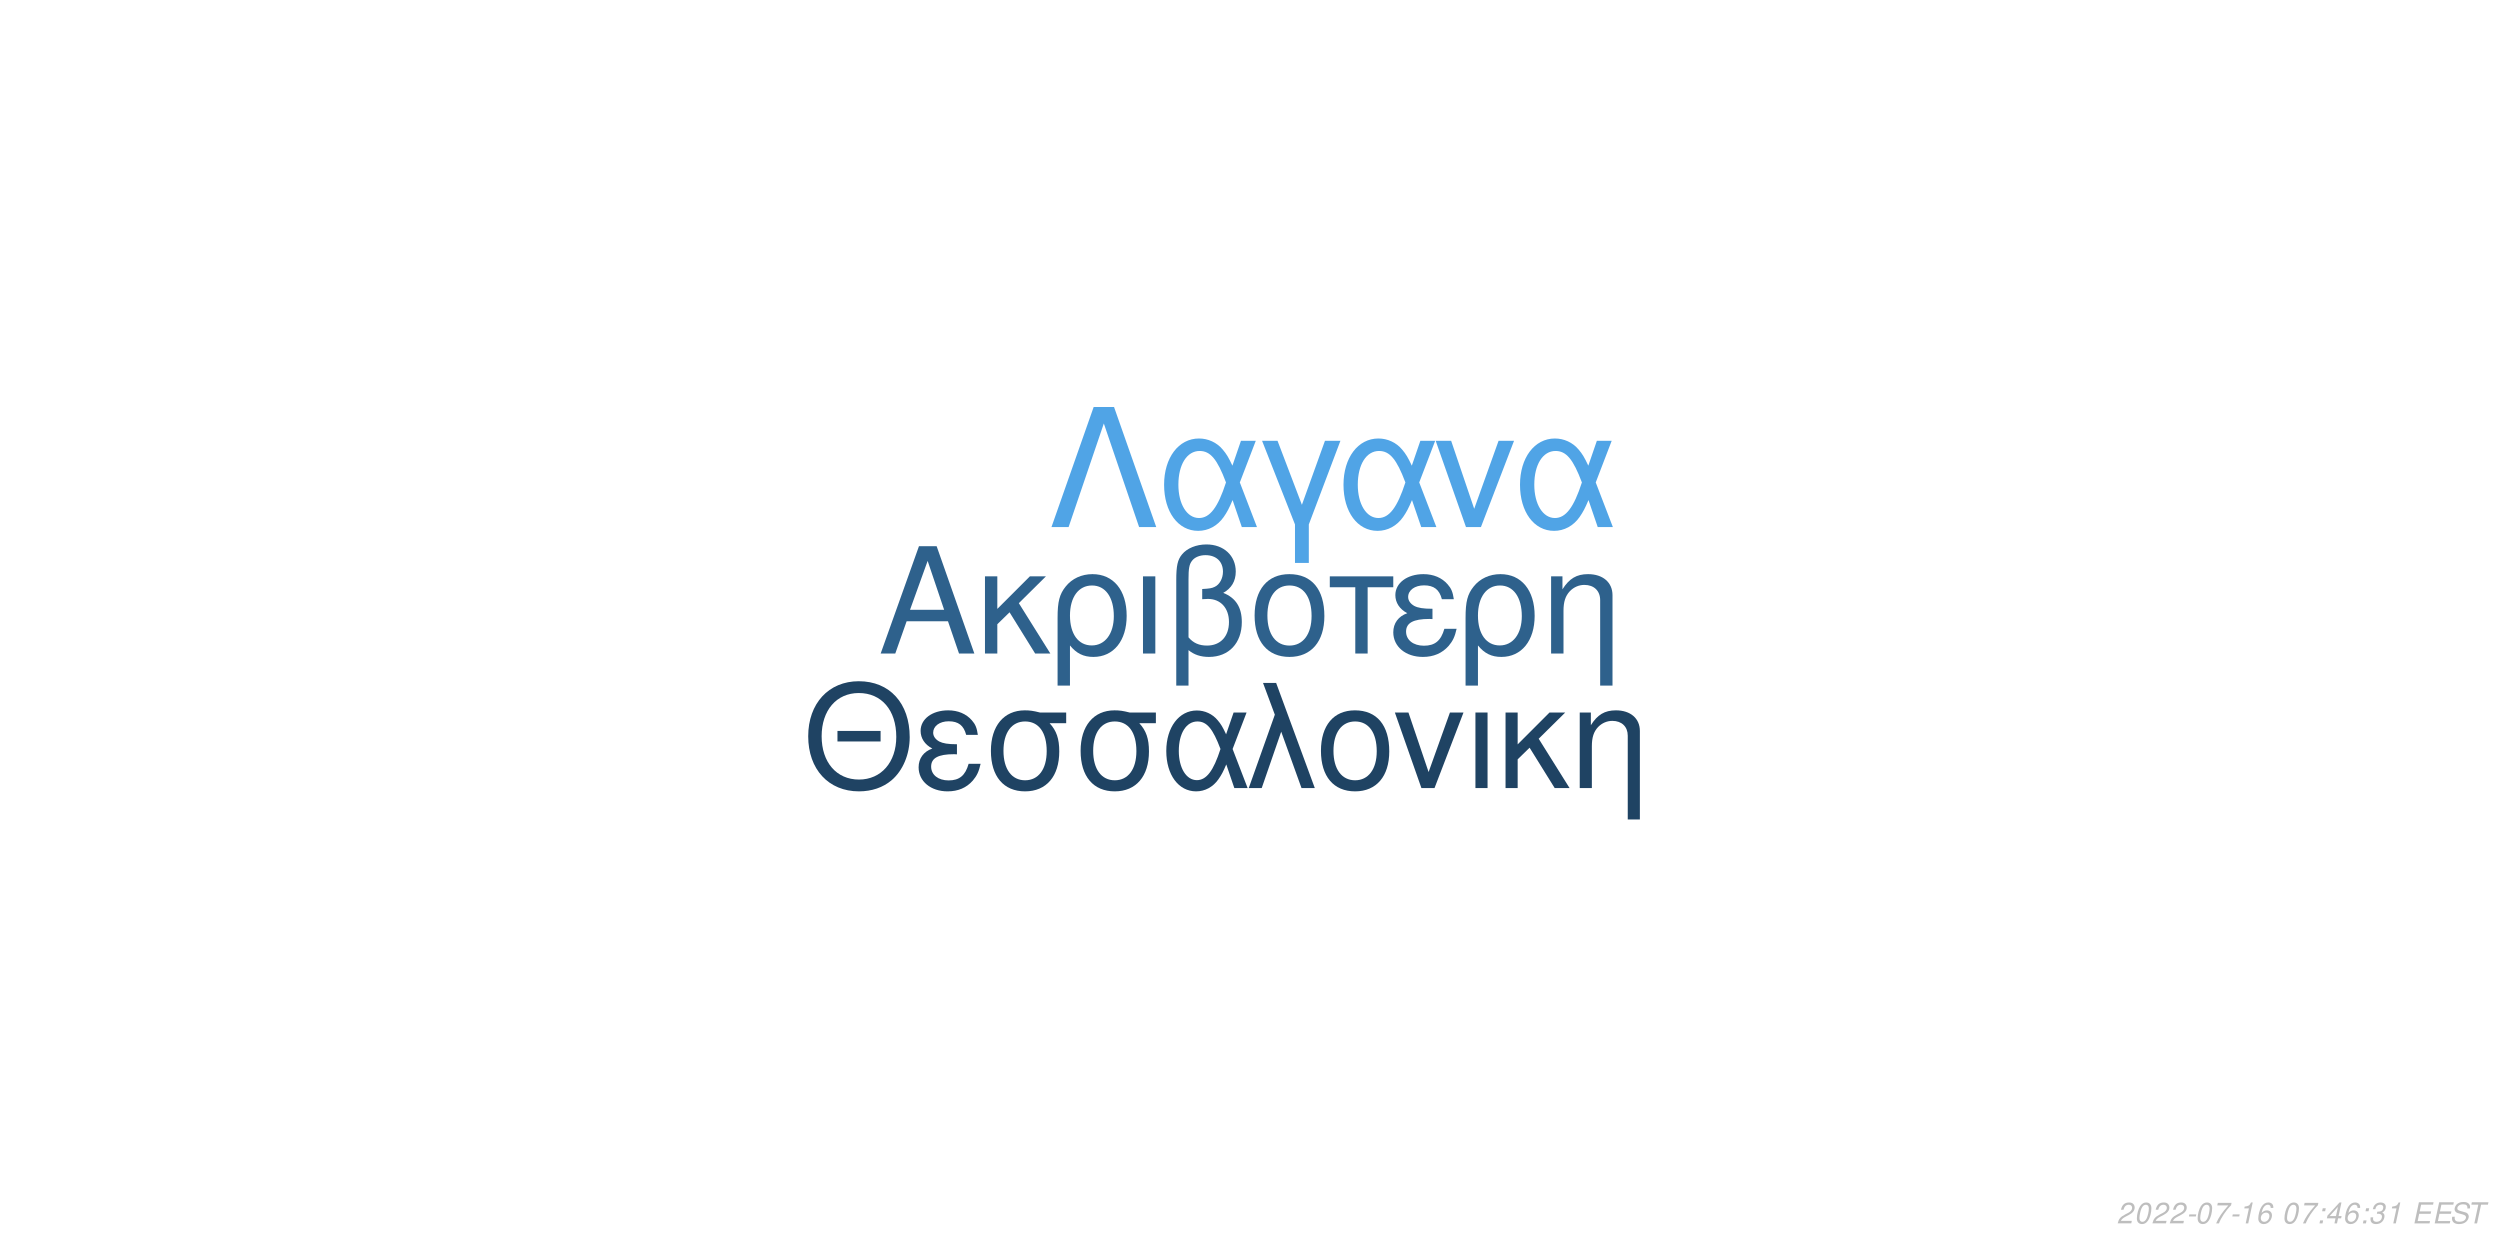
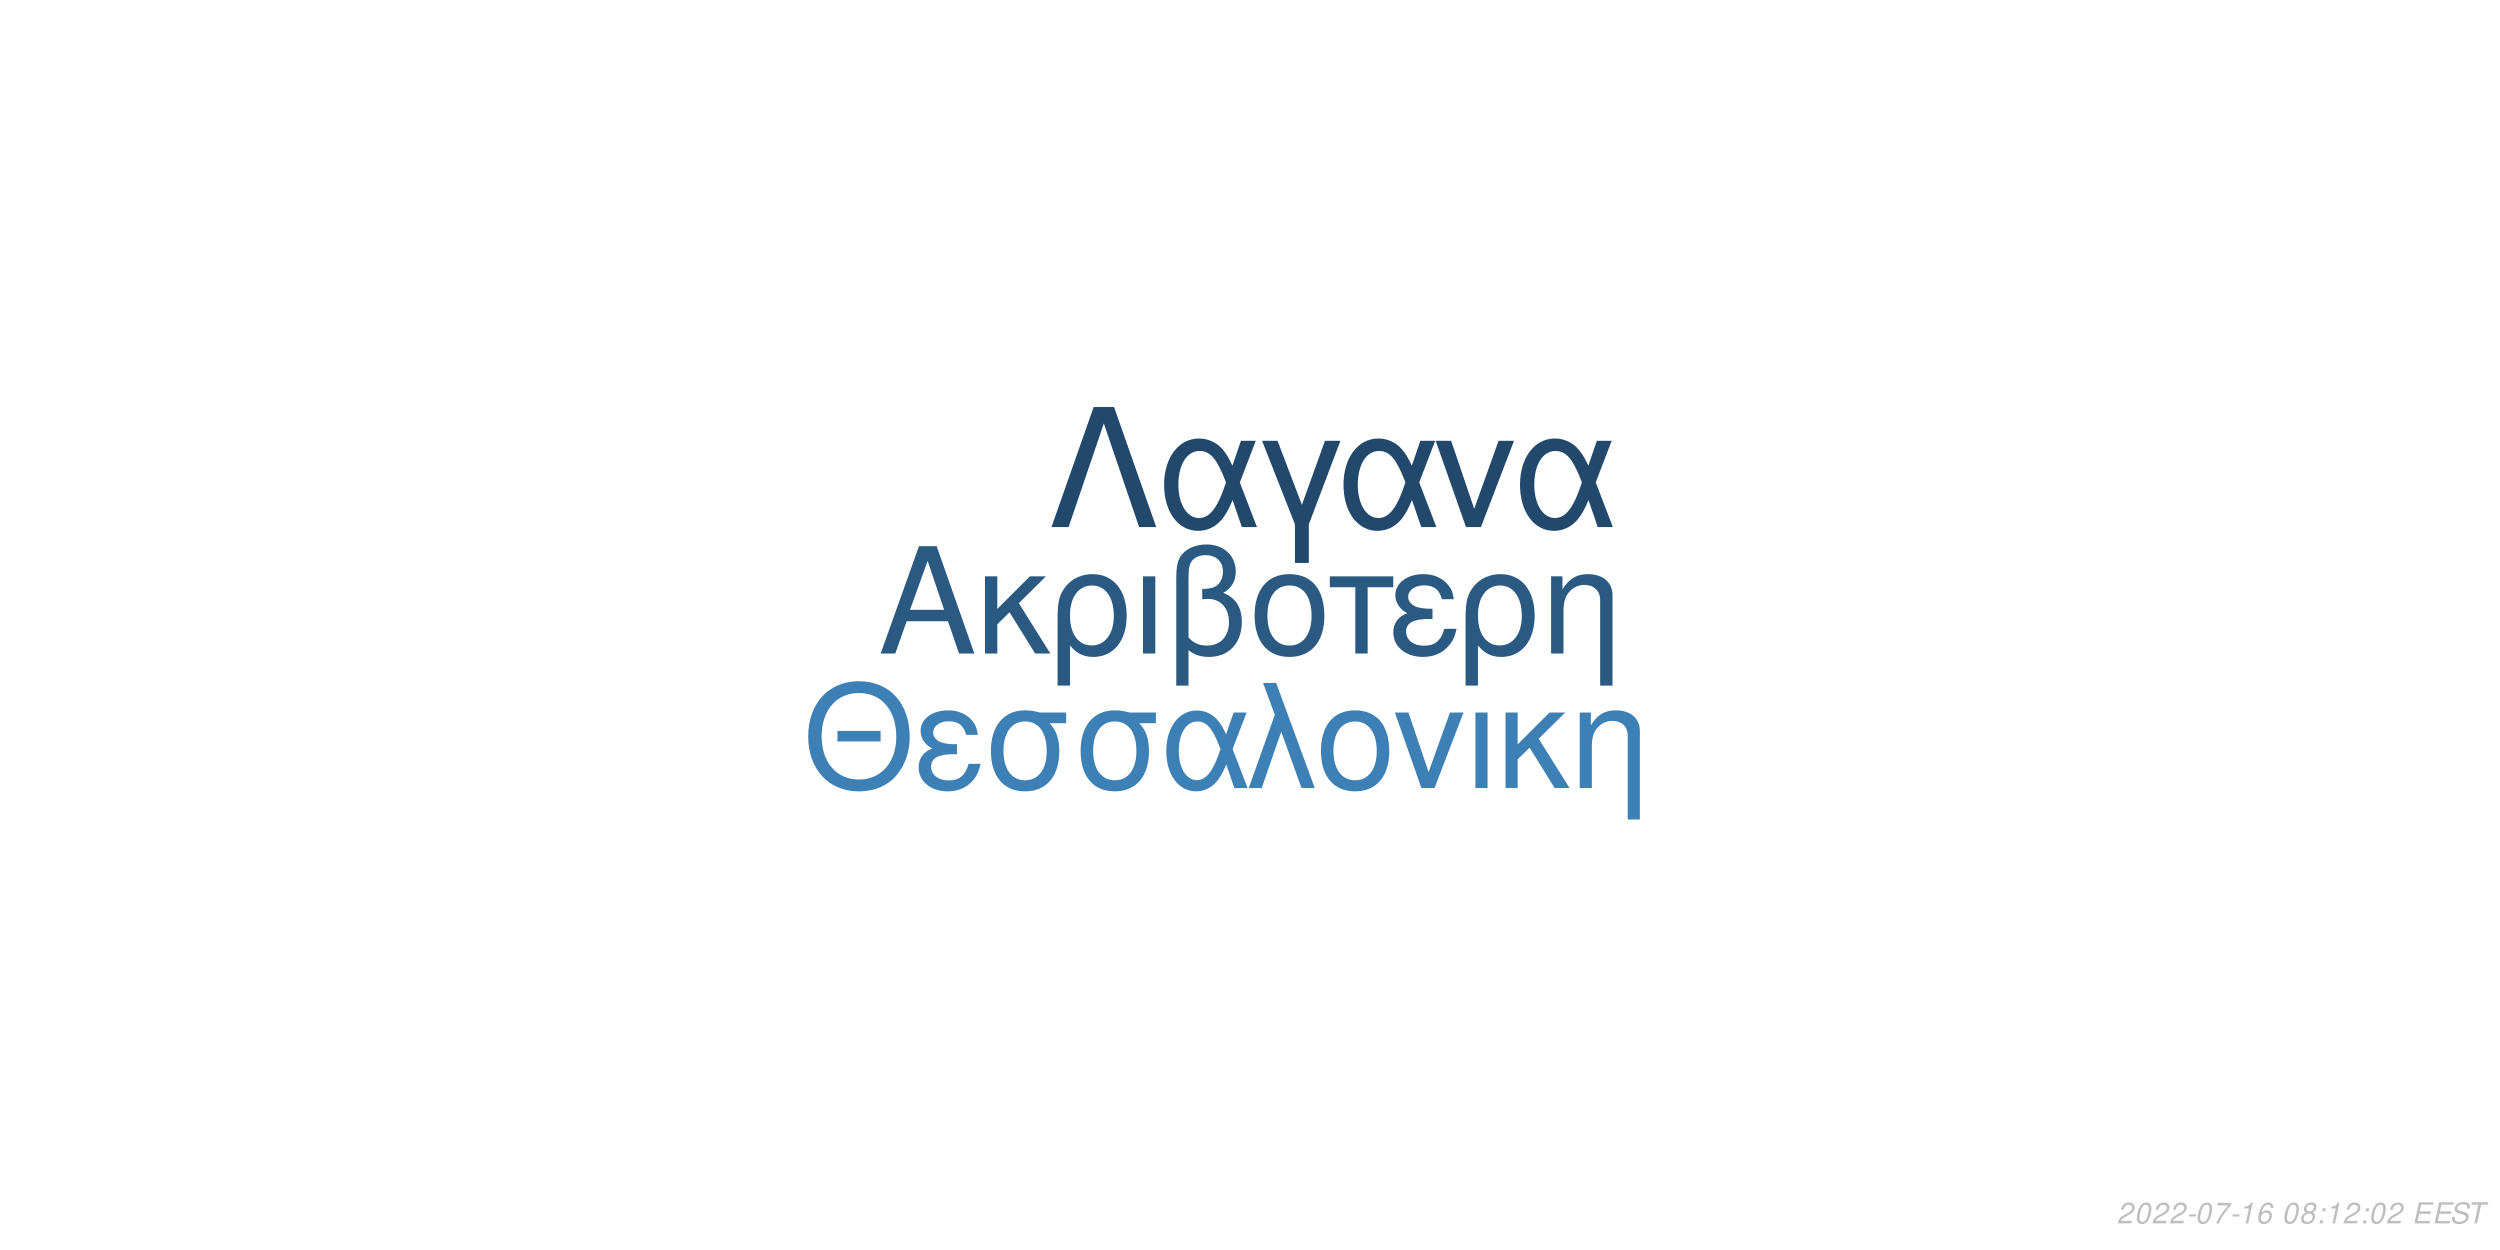
<svg xmlns="http://www.w3.org/2000/svg" xmlns:xlink="http://www.w3.org/1999/xlink" width="864pt" height="432pt" viewBox="0 0 864 432" version="1.1">
  <defs>
    <g>
      <symbol overflow="visible" id="glyph0-0">
        <path style="stroke:none;" d="" />
      </symbol>
      <symbol overflow="visible" id="glyph0-1">
        <path style="stroke:none;" d="M 24.125 -11.141 L 27.938 0 L 33.234 0 L 20.203 -37.094 L 14.094 -37.094 L 0.859 0 L 5.906 0 L 9.828 -11.141 Z M 22.797 -15.109 L 11 -15.109 L 17.094 -32.016 Z M 22.797 -15.109 " />
      </symbol>
      <symbol overflow="visible" id="glyph0-2">
        <path style="stroke:none;" d="M 7.172 -15.422 L 7.172 -26.672 L 2.906 -26.672 L 2.906 0 L 7.172 0 L 7.172 -10.125 L 11.406 -14.25 L 20.25 0 L 25.5 0 L 14.609 -17.406 L 23.969 -26.672 L 18.422 -26.672 Z M 7.172 -15.422 " />
      </symbol>
      <symbol overflow="visible" id="glyph0-3">
        <path style="stroke:none;" d="M 3 11.094 L 7.281 11.094 L 7.281 -2.797 C 9.516 -0.047 11.953 1.172 15.375 1.172 C 22.344 1.172 26.875 -4.422 26.875 -13.031 C 26.875 -21.891 22.297 -27.438 15.062 -27.438 C 11.297 -27.438 7.984 -25.906 5.797 -23.156 C 3.672 -20.516 3 -17.969 3 -12.359 Z M 14.906 -23.516 C 19.547 -23.516 22.438 -19.438 22.438 -12.922 C 22.438 -6.812 19.391 -2.797 14.812 -2.797 C 10.172 -2.797 7.281 -6.766 7.281 -13.125 C 7.281 -19.484 10.234 -23.516 14.906 -23.516 Z M 14.906 -23.516 " />
      </symbol>
      <symbol overflow="visible" id="glyph0-4">
        <path style="stroke:none;" d="M 3.516 0 L 7.781 0 L 7.781 -26.672 L 3.516 -26.672 Z M 3.516 0 " />
      </symbol>
      <symbol overflow="visible" id="glyph0-5">
        <path style="stroke:none;" d="M 4.016 11.094 L 8.25 11.094 L 8.25 -1.172 C 10.172 0.406 12.422 1.172 15.312 1.172 C 22.188 1.172 26.672 -3.609 26.672 -10.891 C 26.672 -15.984 24.578 -19.234 20.25 -20.969 C 23.109 -22.547 24.578 -25.031 24.578 -28.344 C 24.578 -33.844 20.406 -37.703 14.453 -37.703 C 10.938 -37.703 7.734 -36.391 6 -34.25 C 4.484 -32.422 4.016 -30.328 4.016 -25.391 Z M 8.25 -25.656 C 8.25 -29.359 8.5 -30.844 9.469 -32.062 C 10.375 -33.281 12.156 -34 14.094 -34 C 17.812 -34 20.156 -31.812 20.156 -28.297 C 20.156 -25.953 18.984 -23.812 17.297 -23.047 C 16.281 -22.547 15.469 -22.438 12.984 -22.297 L 12.984 -18.781 C 13.734 -18.828 14.344 -18.875 14.969 -18.875 C 19.344 -18.875 22.234 -15.719 22.234 -10.891 C 22.234 -5.906 19.281 -2.75 14.656 -2.75 C 11.953 -2.75 9.922 -3.609 8.25 -5.594 Z M 8.25 -25.656 " />
      </symbol>
      <symbol overflow="visible" id="glyph0-6">
        <path style="stroke:none;" d="M 14.094 -27.438 C 6.562 -27.438 2.094 -22.094 2.094 -13.125 C 2.094 -4.125 6.562 1.172 14.141 1.172 C 21.672 1.172 26.203 -4.172 26.203 -12.922 C 26.203 -22.188 21.828 -27.438 14.094 -27.438 Z M 14.141 -23.516 C 18.938 -23.516 21.781 -19.594 21.781 -12.984 C 21.781 -6.672 18.828 -2.75 14.141 -2.75 C 9.422 -2.75 6.516 -6.672 6.516 -13.125 C 6.516 -19.594 9.422 -23.516 14.141 -23.516 Z M 14.141 -23.516 " />
      </symbol>
      <symbol overflow="visible" id="glyph0-7">
        <path style="stroke:none;" d="M 7.891 0 L 12.156 0 L 12.156 -22.906 L 21.016 -22.906 L 21.016 -26.672 L -0.922 -26.672 L -0.922 -22.906 L 7.891 -22.906 Z M 7.891 0 " />
      </symbol>
      <symbol overflow="visible" id="glyph0-8">
        <path style="stroke:none;" d="M 14.562 -15.469 C 11.344 -15.469 9.562 -15.781 8.297 -16.438 C 6.922 -17.203 6.156 -18.328 6.156 -19.547 C 6.156 -21.891 8.453 -23.562 11.656 -23.562 C 15.062 -23.562 16.953 -22.094 17.812 -18.781 L 21.938 -18.781 C 21.578 -21.266 21.062 -22.5 19.797 -23.922 C 17.812 -26.203 14.906 -27.438 11.453 -27.438 C 5.797 -27.438 1.734 -24.375 1.734 -20.203 C 1.734 -17.609 3.156 -15.375 5.859 -13.938 C 2.797 -12.875 1.016 -10.484 1.016 -7.328 C 1.016 -2.391 5.297 1.172 11.25 1.172 C 14.969 1.172 17.906 -0.109 20.156 -2.641 C 21.578 -4.328 22.297 -5.797 22.906 -8.547 L 18.672 -8.547 C 17.5 -4.422 15.422 -2.703 11.609 -2.703 C 7.938 -2.703 5.438 -4.688 5.438 -7.578 C 5.438 -10.578 7.938 -11.953 13.484 -11.953 C 13.641 -11.953 14.094 -11.953 14.562 -11.906 Z M 14.562 -15.469 " />
      </symbol>
      <symbol overflow="visible" id="glyph0-9">
        <path style="stroke:none;" d="M 3.562 -26.672 L 3.562 0 L 7.844 0 L 7.844 -14.703 C 7.844 -17.906 8.5 -19.891 10.031 -21.531 C 11.406 -22.953 13.188 -23.719 15.062 -23.719 C 18.375 -23.719 20.516 -21.672 20.516 -18.469 L 20.516 11.094 L 24.781 11.094 L 24.781 -20.156 C 24.781 -24.578 21.469 -27.438 16.328 -27.438 C 12.359 -27.438 9.828 -25.906 7.484 -22.188 L 7.484 -26.672 Z M 3.562 -26.672 " />
      </symbol>
      <symbol overflow="visible" id="glyph1-0">
        <path style="stroke:none;" d="" />
      </symbol>
      <symbol overflow="visible" id="glyph1-1">
        <path style="stroke:none;" d="M 26.859 -19.734 L 11.953 -19.734 L 11.953 -16.094 L 26.859 -16.094 Z M 19.328 -36.922 C 8.922 -36.922 1.844 -29.25 1.844 -17.891 C 1.844 -6.484 8.875 1.141 19.391 1.141 C 23.812 1.141 27.703 -0.203 30.641 -2.688 C 34.578 -6.031 36.922 -11.656 36.922 -17.594 C 36.922 -29.297 30 -36.922 19.328 -36.922 Z M 19.328 -32.844 C 27.203 -32.844 32.281 -26.906 32.281 -17.688 C 32.281 -8.922 27.062 -2.938 19.391 -2.938 C 11.609 -2.938 6.484 -8.922 6.484 -17.891 C 6.484 -26.859 11.609 -32.844 19.328 -32.844 Z M 19.328 -32.844 " />
      </symbol>
      <symbol overflow="visible" id="glyph1-2">
        <path style="stroke:none;" d="M 14.25 -15.141 C 11.109 -15.141 9.375 -15.453 8.125 -16.094 C 6.781 -16.844 6.031 -17.938 6.031 -19.141 C 6.031 -21.422 8.266 -23.078 11.406 -23.078 C 14.75 -23.078 16.594 -21.625 17.438 -18.391 L 21.469 -18.391 C 21.125 -20.828 20.625 -22.031 19.391 -23.422 C 17.438 -25.656 14.594 -26.859 11.219 -26.859 C 5.688 -26.859 1.688 -23.875 1.688 -19.781 C 1.688 -17.234 3.094 -15.047 5.734 -13.656 C 2.734 -12.609 1 -10.266 1 -7.172 C 1 -2.344 5.188 1.141 11.016 1.141 C 14.656 1.141 17.547 -0.094 19.734 -2.594 C 21.125 -4.234 21.828 -5.688 22.422 -8.375 L 18.281 -8.375 C 17.141 -4.328 15.094 -2.641 11.359 -2.641 C 7.766 -2.641 5.328 -4.578 5.328 -7.422 C 5.328 -10.359 7.766 -11.703 13.203 -11.703 C 13.359 -11.703 13.797 -11.703 14.25 -11.656 Z M 14.25 -15.141 " />
      </symbol>
      <symbol overflow="visible" id="glyph1-3">
        <path style="stroke:none;" d="M 29 -26.109 L 19.938 -26.109 C 17.594 -26.703 16.438 -26.859 14.703 -26.859 C 7.469 -26.859 2.984 -21.469 2.984 -12.859 C 2.984 -4.031 7.375 1.141 14.797 1.141 C 22.172 1.141 26.609 -4.078 26.609 -12.656 C 26.609 -17.047 25.656 -19.828 23.266 -22.422 L 29 -22.422 Z M 14.797 -23.016 C 19.531 -23.016 22.266 -19.234 22.266 -12.75 C 22.266 -6.531 19.438 -2.688 14.797 -2.688 C 10.172 -2.688 7.328 -6.531 7.328 -12.859 C 7.328 -19.188 10.172 -23.016 14.797 -23.016 Z M 14.797 -23.016 " />
      </symbol>
      <symbol overflow="visible" id="glyph1-4">
        <path style="stroke:none;" d="M 29.344 -26.109 L 24.859 -26.109 L 22.266 -18.578 C 21.125 -21.031 20.484 -22.125 19.328 -23.469 C 17.547 -25.609 14.906 -26.812 12.156 -26.812 C 5.984 -26.812 1.594 -20.984 1.594 -12.812 C 1.594 -4.578 5.828 1.141 11.906 1.141 C 14.953 1.141 17.734 -0.344 19.625 -3.047 C 20.672 -4.531 21.281 -5.688 22.328 -8.172 L 25.109 0 L 29.703 0 L 24.516 -13.5 Z M 20.328 -13.5 C 17.891 -5.922 15.453 -2.734 12.156 -2.734 C 8.516 -2.734 5.922 -6.922 5.922 -12.812 C 5.922 -18.938 8.516 -23.016 12.359 -23.016 C 15.594 -23.016 17.688 -20.531 20.328 -13.5 Z M 20.328 -13.5 " />
      </symbol>
      <symbol overflow="visible" id="glyph1-5">
        <path style="stroke:none;" d="M 1.094 0 L 5.578 0 L 12.312 -19.484 L 19.328 0 L 23.922 0 L 10.562 -36.328 L 6.031 -36.328 L 10.109 -25.359 Z M 1.094 0 " />
      </symbol>
      <symbol overflow="visible" id="glyph1-6">
        <path style="stroke:none;" d="M 13.797 -26.859 C 6.422 -26.859 2.047 -21.625 2.047 -12.859 C 2.047 -4.031 6.422 1.141 13.859 1.141 C 21.234 1.141 25.656 -4.078 25.656 -12.656 C 25.656 -21.719 21.375 -26.859 13.797 -26.859 Z M 13.859 -23.016 C 18.531 -23.016 21.328 -19.188 21.328 -12.703 C 21.328 -6.531 18.438 -2.688 13.859 -2.688 C 9.219 -2.688 6.375 -6.531 6.375 -12.859 C 6.375 -19.188 9.219 -23.016 13.859 -23.016 Z M 13.859 -23.016 " />
      </symbol>
      <symbol overflow="visible" id="glyph1-7">
        <path style="stroke:none;" d="M 14.297 0 L 24.312 -26.109 L 19.625 -26.109 L 12.25 -5.531 L 5.281 -26.109 L 0.594 -26.109 L 9.766 0 Z M 14.297 0 " />
      </symbol>
      <symbol overflow="visible" id="glyph1-8">
        <path style="stroke:none;" d="M 3.438 0 L 7.625 0 L 7.625 -26.109 L 3.438 -26.109 Z M 3.438 0 " />
      </symbol>
      <symbol overflow="visible" id="glyph1-9">
        <path style="stroke:none;" d="M 7.031 -15.094 L 7.031 -26.109 L 2.844 -26.109 L 2.844 0 L 7.031 0 L 7.031 -9.922 L 11.156 -13.953 L 19.828 0 L 24.969 0 L 14.297 -17.047 L 23.469 -26.109 L 18.031 -26.109 Z M 7.031 -15.094 " />
      </symbol>
      <symbol overflow="visible" id="glyph1-10">
        <path style="stroke:none;" d="M 3.484 -26.109 L 3.484 0 L 7.672 0 L 7.672 -14.406 C 7.672 -17.547 8.328 -19.484 9.812 -21.078 C 11.156 -22.469 12.906 -23.219 14.75 -23.219 C 17.984 -23.219 20.078 -21.234 20.078 -18.094 L 20.078 10.859 L 24.266 10.859 L 24.266 -19.734 C 24.266 -24.062 21.031 -26.859 16 -26.859 C 12.109 -26.859 9.609 -25.359 7.328 -21.719 L 7.328 -26.109 Z M 3.484 -26.109 " />
      </symbol>
      <symbol overflow="visible" id="glyph2-0">
        <path style="stroke:none;" d="" />
      </symbol>
      <symbol overflow="visible" id="glyph2-1">
        <path style="stroke:none;" d="M 22.531 -41.484 L 15.484 -41.484 L 0.906 0 L 6.828 0 L 19 -35.797 L 31.188 0 L 37.109 0 Z M 22.531 -41.484 " />
      </symbol>
      <symbol overflow="visible" id="glyph2-2">
        <path style="stroke:none;" d="M 33.516 -29.812 L 28.391 -29.812 L 25.438 -21.219 C 24.125 -24.016 23.391 -25.266 22.078 -26.797 C 20.031 -29.25 17.016 -30.609 13.891 -30.609 C 6.828 -30.609 1.828 -23.953 1.828 -14.625 C 1.828 -5.234 6.656 1.312 13.594 1.312 C 17.078 1.312 20.266 -0.391 22.422 -3.469 C 23.609 -5.172 24.297 -6.484 25.5 -9.328 L 28.688 0 L 33.922 0 L 28 -15.422 Z M 23.219 -15.422 C 20.422 -6.766 17.641 -3.125 13.891 -3.125 C 9.734 -3.125 6.766 -7.906 6.766 -14.625 C 6.766 -21.625 9.734 -26.297 14.109 -26.297 C 17.812 -26.297 20.203 -23.453 23.219 -15.422 Z M 23.219 -15.422 " />
      </symbol>
      <symbol overflow="visible" id="glyph2-3">
        <path style="stroke:none;" d="M 12.062 12.406 L 16.844 12.406 L 16.844 -0.906 L 27.766 -29.812 L 22.422 -29.812 L 14.453 -7.688 L 6.031 -29.812 L 0.688 -29.812 L 12.062 -0.906 Z M 12.062 12.406 " />
      </symbol>
      <symbol overflow="visible" id="glyph2-4">
        <path style="stroke:none;" d="M 16.328 0 L 27.766 -29.812 L 22.422 -29.812 L 14 -6.312 L 6.031 -29.812 L 0.688 -29.812 L 11.156 0 Z M 16.328 0 " />
      </symbol>
      <symbol overflow="visible" id="glyph3-0">
        <path style="stroke:none;" d="" />
      </symbol>
      <symbol overflow="visible" id="glyph3-1">
        <path style="stroke:none;" d="M 5.234 -0.875 L 1.469 -0.875 C 1.641 -1.375 2.203 -1.891 3.109 -2.344 L 4.234 -2.938 C 5.562 -3.625 6.219 -4.469 6.219 -5.484 C 6.219 -5.938 6.062 -6.359 5.797 -6.656 C 5.469 -7.047 4.984 -7.234 4.312 -7.234 C 2.766 -7.234 1.891 -6.453 1.484 -4.734 L 2.375 -4.734 C 2.484 -5.188 2.609 -5.484 2.797 -5.75 C 3.094 -6.203 3.609 -6.453 4.188 -6.453 C 4.891 -6.453 5.344 -6.031 5.344 -5.375 C 5.344 -4.703 4.859 -4.094 4.016 -3.656 L 2.984 -3.125 C 1.234 -2.188 0.797 -1.656 0.344 -0.016 L 5.047 -0.016 Z M 5.234 -0.875 " />
      </symbol>
      <symbol overflow="visible" id="glyph3-2">
        <path style="stroke:none;" d="M 4.203 -7.234 C 3.375 -7.234 2.688 -6.812 2.125 -5.984 C 1.484 -5.047 0.984 -3.188 0.984 -1.734 C 0.984 -1.109 1.172 -0.562 1.484 -0.266 C 1.797 0.047 2.281 0.234 2.766 0.234 C 3.625 0.234 4.281 -0.156 4.859 -1.016 C 5.516 -1.953 6 -3.797 6 -5.266 C 6 -6.5 5.328 -7.234 4.203 -7.234 Z M 4.094 -6.453 C 4.734 -6.453 5.125 -5.984 5.125 -5.156 C 5.125 -4.203 4.781 -2.625 4.406 -1.812 C 3.984 -0.938 3.516 -0.547 2.875 -0.547 C 2.25 -0.547 1.875 -1.031 1.875 -1.828 C 1.875 -2.797 2.203 -4.344 2.594 -5.203 C 2.984 -6.047 3.453 -6.453 4.094 -6.453 Z M 4.094 -6.453 " />
      </symbol>
      <symbol overflow="visible" id="glyph3-3">
        <path style="stroke:none;" d="M 3.516 -3.125 L 1.125 -3.125 L 0.969 -2.406 L 3.359 -2.406 Z M 3.516 -3.125 " />
      </symbol>
      <symbol overflow="visible" id="glyph3-4">
        <path style="stroke:none;" d="M 6.703 -7.094 L 1.953 -7.094 L 1.766 -6.219 L 5.594 -6.219 C 3.344 -3.688 2.266 -2.109 1.375 0 L 2.344 0 C 3.031 -1.906 4.828 -4.594 6.547 -6.281 Z M 6.703 -7.094 " />
      </symbol>
      <symbol overflow="visible" id="glyph3-5">
        <path style="stroke:none;" d="M 3.703 -5.188 L 2.594 0 L 3.469 0 L 5.016 -7.234 L 4.438 -7.234 C 3.906 -6.156 3.688 -6.016 2.234 -5.812 L 2.109 -5.188 Z M 3.703 -5.188 " />
      </symbol>
      <symbol overflow="visible" id="glyph3-6">
        <path style="stroke:none;" d="M 6.125 -5.344 L 6.141 -5.625 C 6.141 -6.609 5.453 -7.234 4.391 -7.234 C 3.438 -7.234 2.641 -6.719 2.016 -5.703 C 1.422 -4.781 0.938 -2.953 0.938 -1.688 C 0.938 -0.516 1.688 0.234 2.859 0.234 C 3.703 0.234 4.438 -0.156 5 -0.875 C 5.406 -1.422 5.672 -2.156 5.672 -2.766 C 5.672 -3.812 4.969 -4.5 3.906 -4.5 C 3.234 -4.5 2.672 -4.234 2.094 -3.625 C 2.406 -5.375 3.234 -6.453 4.25 -6.453 C 4.703 -6.453 5.062 -6.234 5.172 -5.844 C 5.203 -5.719 5.234 -5.578 5.25 -5.344 Z M 3.656 -3.734 C 4.344 -3.734 4.797 -3.281 4.797 -2.625 C 4.797 -1.469 3.984 -0.547 2.984 -0.547 C 2.297 -0.547 1.812 -1.047 1.812 -1.766 C 1.812 -2.859 2.625 -3.734 3.656 -3.734 Z M 3.656 -3.734 " />
      </symbol>
      <symbol overflow="visible" id="glyph3-7">
        <path style="stroke:none;" d="" />
      </symbol>
      <symbol overflow="visible" id="glyph3-8">
+         <path style="stroke:none;" d="M 4.766 -3.797 C 5.078 -3.969 5.234 -4.078 5.438 -4.234 C 5.812 -4.594 6.062 -5.172 6.062 -5.734 C 6.062 -6.625 5.344 -7.234 4.266 -7.234 C 2.812 -7.234 1.703 -6.219 1.703 -4.875 C 1.703 -4.406 1.875 -4.125 2.359 -3.812 C 1.297 -3.312 0.75 -2.516 0.75 -1.469 C 0.75 -0.438 1.547 0.234 2.812 0.234 C 3.656 0.234 4.359 -0.094 4.938 -0.734 C 5.359 -1.234 5.609 -1.859 5.609 -2.438 C 5.609 -3.047 5.312 -3.516 4.766 -3.797 Z M 4.109 -6.453 C 4.797 -6.453 5.188 -6.125 5.188 -5.578 C 5.188 -5.266 5.062 -4.922 4.859 -4.672 C 4.562 -4.312 4.188 -4.156 3.656 -4.156 C 2.984 -4.156 2.594 -4.453 2.594 -4.984 C 2.594 -5.859 3.203 -6.453 4.109 -6.453 Z M 3.453 -3.406 C 4.234 -3.406 4.734 -2.984 4.734 -2.312 C 4.734 -1.312 3.922 -0.547 2.875 -0.547 C 2.125 -0.547 1.625 -0.969 1.625 -1.625 C 1.625 -2.609 2.438 -3.406 3.453 -3.406 Z M 3.453 -3.406 " />
+       </symbol>
+       <symbol overflow="visible" id="glyph3-9">
        <path style="stroke:none;" d="M 2.359 -1.031 L 1.312 -1.031 L 1.094 0 L 2.141 0 Z M 3.266 -5.234 L 2.219 -5.234 L 2 -4.203 L 3.047 -4.203 Z M 3.266 -5.234 " />
      </symbol>
-       <symbol overflow="visible" id="glyph3-9">
-         <path style="stroke:none;" d="M 3.625 -1.75 L 3.266 0 L 4.141 0 L 4.516 -1.75 L 5.562 -1.75 L 5.734 -2.531 L 4.688 -2.531 L 5.688 -7.234 L 5.016 -7.234 L 0.844 -2.672 L 0.641 -1.75 Z M 3.797 -2.531 L 1.594 -2.531 L 4.469 -5.703 Z M 3.797 -2.531 " />
-       </symbol>
      <symbol overflow="visible" id="glyph3-10">
-         <path style="stroke:none;" d="M 2.922 -3.312 C 3.125 -3.344 3.234 -3.344 3.375 -3.344 C 4.203 -3.344 4.688 -3 4.688 -2.406 C 4.688 -1.312 3.906 -0.547 2.781 -0.547 C 2.047 -0.547 1.594 -0.938 1.594 -1.562 C 1.594 -1.719 1.609 -1.844 1.656 -2.094 L 0.766 -2.094 C 0.734 -1.797 0.719 -1.641 0.719 -1.469 C 0.719 -0.375 1.406 0.234 2.641 0.234 C 3.547 0.234 4.297 -0.078 4.812 -0.656 C 5.266 -1.156 5.562 -1.875 5.562 -2.547 C 5.562 -3.125 5.344 -3.453 4.797 -3.734 C 5.641 -4.234 6.016 -4.844 6.016 -5.734 C 6.016 -6.656 5.312 -7.234 4.203 -7.234 C 3.375 -7.234 2.672 -6.938 2.188 -6.375 C 1.891 -6.031 1.703 -5.641 1.516 -4.906 L 2.391 -4.906 C 2.5 -5.359 2.594 -5.594 2.734 -5.812 C 3.047 -6.234 3.516 -6.453 4.078 -6.453 C 4.734 -6.453 5.141 -6.125 5.141 -5.578 C 5.141 -5.188 5.016 -4.797 4.797 -4.547 C 4.516 -4.234 4 -4.062 3.266 -4.062 L 3.078 -4.062 Z M 2.922 -3.312 " />
+         <path style="stroke:none;" d="M 2.547 -3.312 L 6.5 -3.312 L 6.688 -4.141 L 2.719 -4.141 L 3.219 -6.469 L 7.344 -6.469 L 7.516 -7.297 L 2.453 -7.297 L 0.906 0 L 6.125 0 L 6.297 -0.812 L 2.016 -0.812 Z M 2.547 -3.312 " />
      </symbol>
      <symbol overflow="visible" id="glyph3-11">
-         <path style="stroke:none;" d="M 2.547 -3.312 L 6.5 -3.312 L 6.688 -4.141 L 2.719 -4.141 L 3.219 -6.469 L 7.344 -6.469 L 7.516 -7.297 L 2.453 -7.297 L 0.906 0 L 6.125 0 L 6.297 -0.812 L 2.016 -0.812 Z M 2.547 -3.312 " />
+         <path style="stroke:none;" d="M 7.062 -5.156 C 7.125 -5.438 7.141 -5.562 7.141 -5.703 C 7.141 -6.156 6.938 -6.594 6.594 -6.891 C 6.188 -7.25 5.656 -7.406 4.875 -7.406 C 3.844 -7.406 3.047 -7.125 2.5 -6.562 C 2.094 -6.141 1.781 -5.438 1.781 -4.922 C 1.781 -4.297 2.219 -3.766 2.891 -3.562 L 4.594 -3.094 C 5.406 -2.859 5.734 -2.578 5.734 -2.094 C 5.734 -1.781 5.547 -1.406 5.266 -1.141 C 4.844 -0.766 4.266 -0.578 3.453 -0.578 C 2.328 -0.578 1.812 -0.984 1.812 -1.906 C 1.812 -2.047 1.812 -2.125 1.844 -2.312 L 0.984 -2.312 C 0.906 -2.062 0.891 -1.906 0.891 -1.688 C 0.891 -0.484 1.797 0.234 3.297 0.234 C 4.359 0.234 5.234 -0.062 5.812 -0.609 C 6.344 -1.078 6.688 -1.797 6.688 -2.375 C 6.688 -2.641 6.609 -2.906 6.453 -3.156 C 6.234 -3.5 5.938 -3.703 5.469 -3.828 L 3.75 -4.312 C 2.984 -4.547 2.734 -4.734 2.734 -5.188 C 2.734 -5.547 2.875 -5.844 3.188 -6.109 C 3.547 -6.438 4.031 -6.594 4.703 -6.594 C 5.266 -6.594 5.688 -6.484 5.906 -6.297 C 6.094 -6.125 6.219 -5.797 6.219 -5.516 C 6.219 -5.422 6.203 -5.344 6.188 -5.156 Z M 7.062 -5.156 " />
      </symbol>
      <symbol overflow="visible" id="glyph3-12">
-         <path style="stroke:none;" d="M 7.062 -5.156 C 7.125 -5.438 7.141 -5.562 7.141 -5.703 C 7.141 -6.156 6.938 -6.594 6.594 -6.891 C 6.188 -7.25 5.656 -7.406 4.875 -7.406 C 3.844 -7.406 3.047 -7.125 2.5 -6.562 C 2.094 -6.141 1.781 -5.438 1.781 -4.922 C 1.781 -4.297 2.219 -3.766 2.891 -3.562 L 4.594 -3.094 C 5.406 -2.859 5.734 -2.578 5.734 -2.094 C 5.734 -1.781 5.547 -1.406 5.266 -1.141 C 4.844 -0.766 4.266 -0.578 3.453 -0.578 C 2.328 -0.578 1.812 -0.984 1.812 -1.906 C 1.812 -2.047 1.812 -2.125 1.844 -2.312 L 0.984 -2.312 C 0.906 -2.062 0.891 -1.906 0.891 -1.688 C 0.891 -0.484 1.797 0.234 3.297 0.234 C 4.359 0.234 5.234 -0.062 5.812 -0.609 C 6.344 -1.078 6.688 -1.797 6.688 -2.375 C 6.688 -2.641 6.609 -2.906 6.453 -3.156 C 6.234 -3.5 5.938 -3.703 5.469 -3.828 L 3.75 -4.312 C 2.984 -4.547 2.734 -4.734 2.734 -5.188 C 2.734 -5.547 2.875 -5.844 3.188 -6.109 C 3.547 -6.438 4.031 -6.594 4.703 -6.594 C 5.266 -6.594 5.688 -6.484 5.906 -6.297 C 6.094 -6.125 6.219 -5.797 6.219 -5.516 C 6.219 -5.422 6.203 -5.344 6.188 -5.156 Z M 7.062 -5.156 " />
-       </symbol>
-       <symbol overflow="visible" id="glyph3-13">
        <path style="stroke:none;" d="M 4.938 -6.469 L 7.312 -6.469 L 7.484 -7.297 L 1.75 -7.297 L 1.578 -6.469 L 3.984 -6.469 L 2.609 0 L 3.547 0 Z M 4.938 -6.469 " />
      </symbol>
    </g>
  </defs>
  <g id="surface1">
    <rect x="0" y="0" width="864" height="432" style="fill:rgb(100%,100%,100%);fill-opacity:1;stroke:none;" />
-     <g style="fill:rgb(18.039%,38.039%,54.902%);fill-opacity:1;">
+     <g style="fill:rgb(16.471%,34.902%,50.588%);fill-opacity:1;">
      <use xlink:href="#glyph0-1" x="303.5" y="225.861" />
      <use xlink:href="#glyph0-2" x="337.5" y="225.861" />
      <use xlink:href="#glyph0-3" x="362.5" y="225.861" />
      <use xlink:href="#glyph0-4" x="391.5" y="225.861" />
      <use xlink:href="#glyph0-5" x="402.5" y="225.861" />
      <use xlink:href="#glyph0-6" x="431.5" y="225.861" />
      <use xlink:href="#glyph0-7" x="460.5" y="225.861" />
      <use xlink:href="#glyph0-8" x="480.5" y="225.861" />
      <use xlink:href="#glyph0-3" x="503.5" y="225.861" />
      <use xlink:href="#glyph0-9" x="532.5" y="225.861" />
    </g>
-     <g style="fill:rgb(12.157%,26.275%,38.824%);fill-opacity:1;">
+     <g style="fill:rgb(23.922%,50.196%,70.98%);fill-opacity:1;">
      <use xlink:href="#glyph1-1" x="277.473" y="272.354" />
      <use xlink:href="#glyph1-2" x="316.473" y="272.354" />
      <use xlink:href="#glyph1-3" x="339.473" y="272.354" />
      <use xlink:href="#glyph1-3" x="370.473" y="272.354" />
      <use xlink:href="#glyph1-4" x="401.473" y="272.354" />
      <use xlink:href="#glyph1-5" x="430.473" y="272.354" />
      <use xlink:href="#glyph1-6" x="454.473" y="272.354" />
      <use xlink:href="#glyph1-7" x="481.473" y="272.354" />
      <use xlink:href="#glyph1-8" x="506.473" y="272.354" />
      <use xlink:href="#glyph1-9" x="517.473" y="272.354" />
      <use xlink:href="#glyph1-10" x="542.473" y="272.354" />
    </g>
-     <g style="fill:rgb(31.373%,64.314%,90.196%);fill-opacity:1;">
+     <g style="fill:rgb(13.333%,28.627%,42.353%);fill-opacity:1;">
      <use xlink:href="#glyph2-1" x="362.484" y="182.152" />
      <use xlink:href="#glyph2-2" x="400.484" y="182.152" />
      <use xlink:href="#glyph2-3" x="435.484" y="182.152" />
      <use xlink:href="#glyph2-2" x="462.484" y="182.152" />
      <use xlink:href="#glyph2-4" x="495.484" y="182.152" />
      <use xlink:href="#glyph2-2" x="523.484" y="182.152" />
    </g>
    <g style="fill:rgb(74.51%,74.51%,74.51%);fill-opacity:1;">
      <use xlink:href="#glyph3-1" x="731.52" y="422.81" />
      <use xlink:href="#glyph3-2" x="737.52" y="422.81" />
      <use xlink:href="#glyph3-1" x="743.52" y="422.81" />
      <use xlink:href="#glyph3-1" x="749.52" y="422.81" />
      <use xlink:href="#glyph3-3" x="755.52" y="422.81" />
      <use xlink:href="#glyph3-2" x="758.52" y="422.81" />
      <use xlink:href="#glyph3-4" x="764.52" y="422.81" />
      <use xlink:href="#glyph3-3" x="770.52" y="422.81" />
      <use xlink:href="#glyph3-5" x="773.52" y="422.81" />
      <use xlink:href="#glyph3-6" x="779.52" y="422.81" />
      <use xlink:href="#glyph3-7" x="785.52" y="422.81" />
      <use xlink:href="#glyph3-2" x="788.52" y="422.81" />
-       <use xlink:href="#glyph3-4" x="794.52" y="422.81" />
-       <use xlink:href="#glyph3-8" x="800.52" y="422.81" />
-       <use xlink:href="#glyph3-9" x="803.52" y="422.81" />
-       <use xlink:href="#glyph3-6" x="809.52" y="422.81" />
-       <use xlink:href="#glyph3-8" x="815.52" y="422.81" />
-       <use xlink:href="#glyph3-10" x="818.52" y="422.81" />
-       <use xlink:href="#glyph3-5" x="824.52" y="422.81" />
+       <use xlink:href="#glyph3-8" x="794.52" y="422.81" />
+       <use xlink:href="#glyph3-9" x="800.52" y="422.81" />
+       <use xlink:href="#glyph3-5" x="803.52" y="422.81" />
+       <use xlink:href="#glyph3-1" x="809.52" y="422.81" />
+       <use xlink:href="#glyph3-9" x="815.52" y="422.81" />
+       <use xlink:href="#glyph3-2" x="818.52" y="422.81" />
+       <use xlink:href="#glyph3-1" x="824.52" y="422.81" />
      <use xlink:href="#glyph3-7" x="830.52" y="422.81" />
-       <use xlink:href="#glyph3-11" x="833.52" y="422.81" />
-       <use xlink:href="#glyph3-11" x="840.52" y="422.81" />
-       <use xlink:href="#glyph3-12" x="846.52" y="422.81" />
-       <use xlink:href="#glyph3-13" x="852.52" y="422.81" />
+       <use xlink:href="#glyph3-10" x="833.52" y="422.81" />
+       <use xlink:href="#glyph3-10" x="840.52" y="422.81" />
+       <use xlink:href="#glyph3-11" x="846.52" y="422.81" />
+       <use xlink:href="#glyph3-12" x="852.52" y="422.81" />
    </g>
  </g>
</svg>
